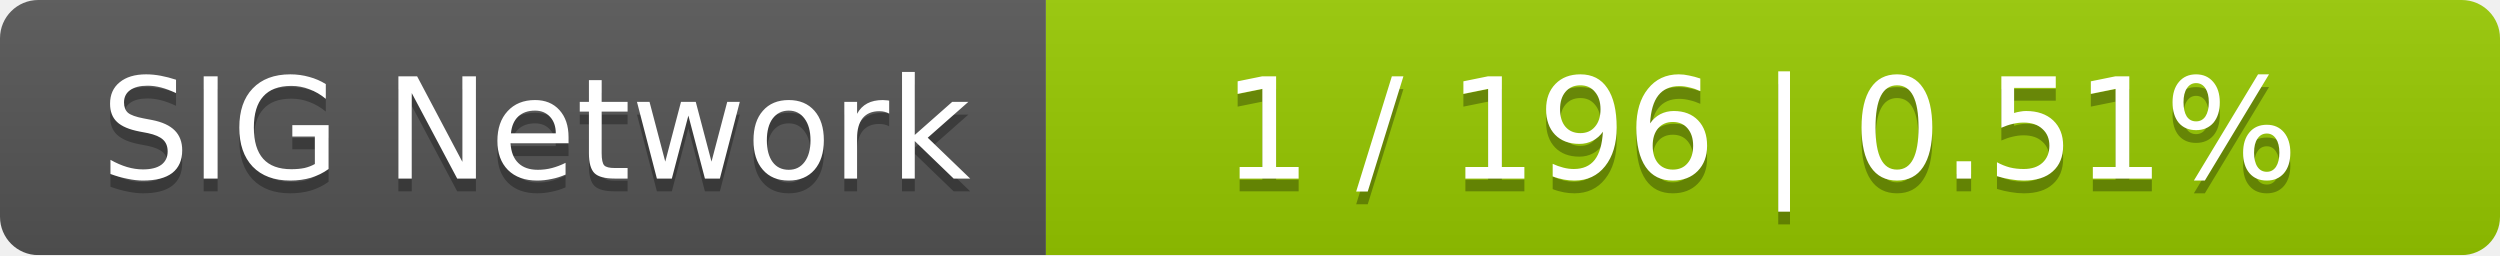
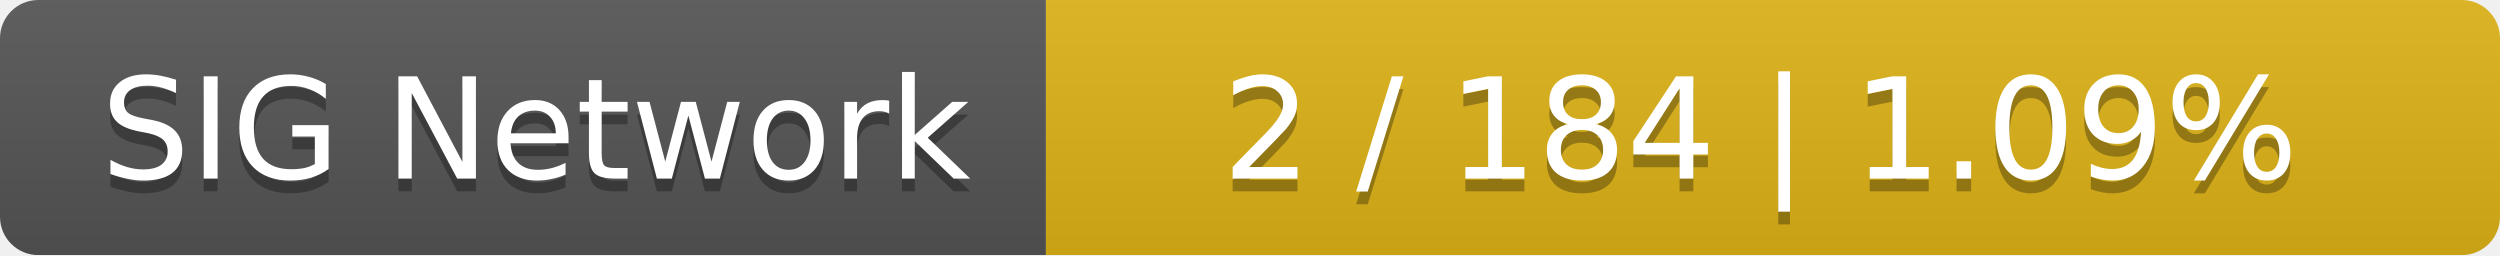
<svg xmlns="http://www.w3.org/2000/svg" width="196" height="20">
  <linearGradient id="smooth" x2="0" y2="100%">
    <stop offset="0" stop-color="#bbb" stop-opacity=".1" />
    <stop offset="1" stop-opacity=".1" />
  </linearGradient>
  <mask id="round">
    <rect width="196" height="20" rx="3" fill="#fff" />
  </mask>
  <g mask="url(#round)">
    <rect width="82" height="20" fill="#555" />
-     <rect x="82" width="114" height="20" fill="#97ca00" />
+     <rect x="82" width="114" height="20" fill="#dfb317" />
    <rect width="196" height="20" fill="url(#smooth)" />
  </g>
  <g fill="#fff" text-anchor="middle" font-family="DejaVu Sans,Verdana,Geneva,sans-serif" font-size="11">
    <text x="42" y="15" fill="#010101" fill-opacity=".3">SIG Network</text>
    <text x="42" y="14">SIG Network</text>
-     <text x="138" y="15" fill="#010101" fill-opacity=".3">1 / 196    |    0.51%</text>
-     <text x="138" y="14">1 / 196    |    0.51%</text>
+     <text x="138" y="15" fill="#010101" fill-opacity=".3">2 / 184    |    1.09%</text>
+     <text x="138" y="14">2 / 184    |    1.09%</text>
  </g>
</svg>
